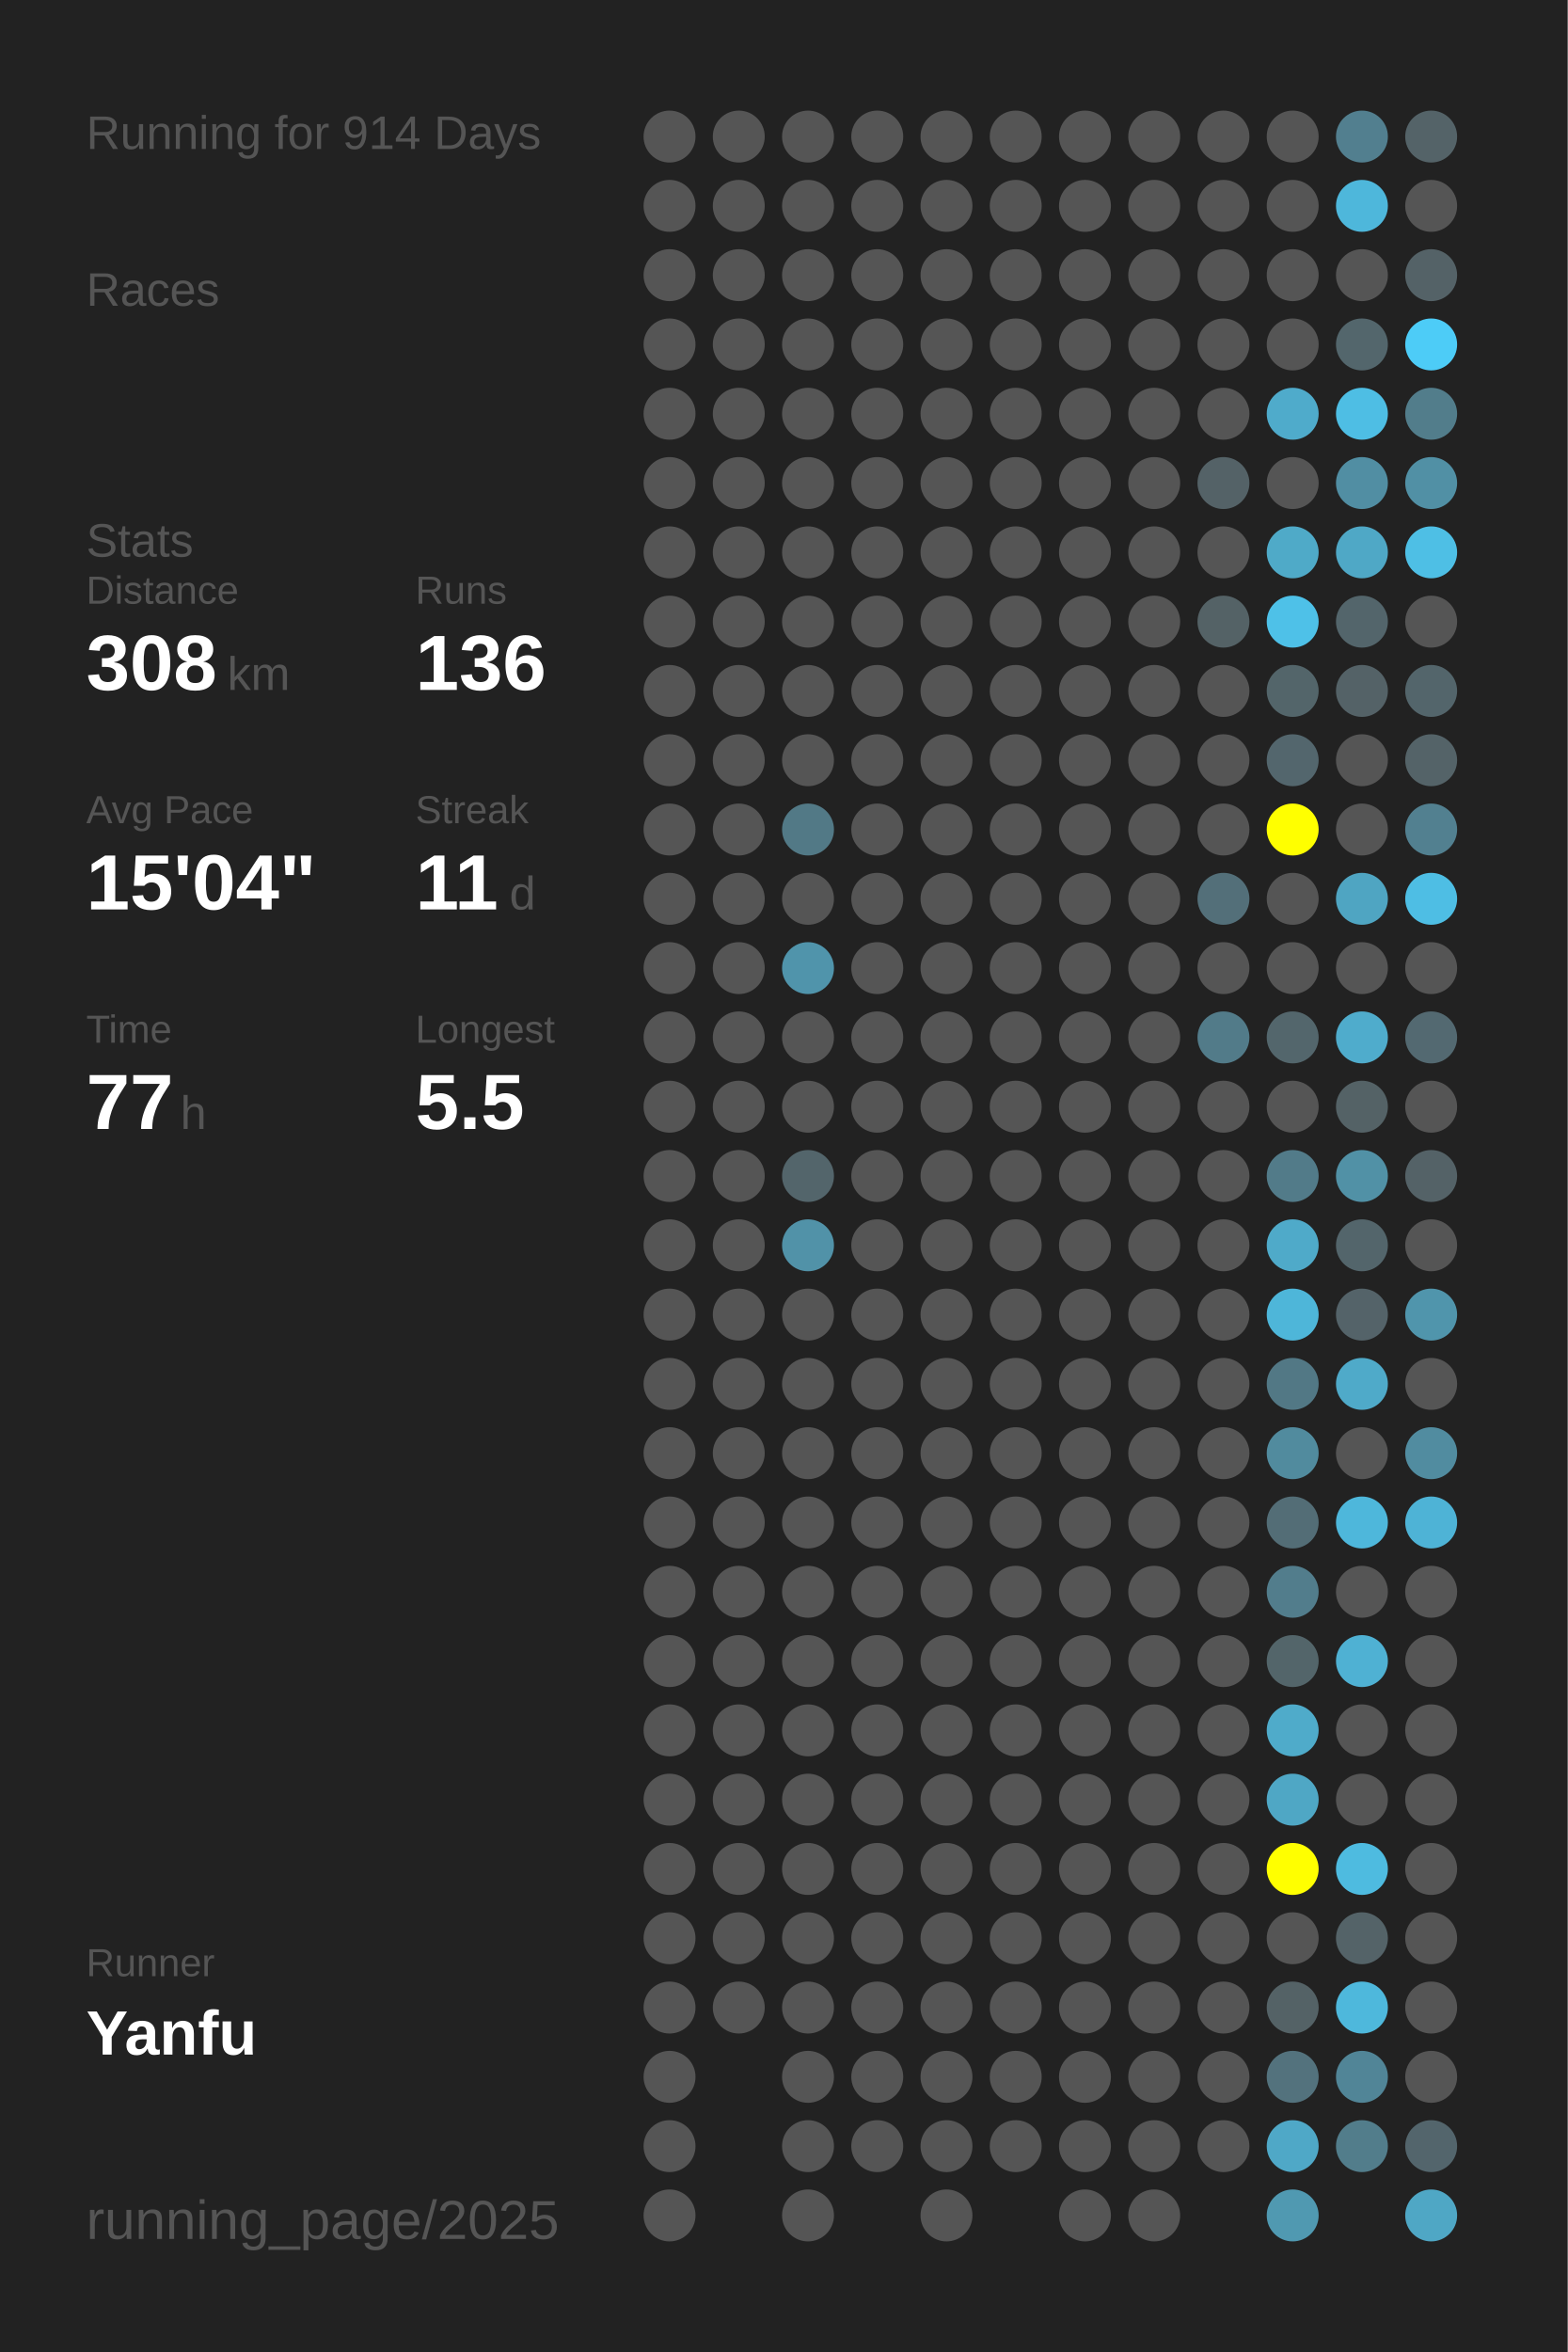
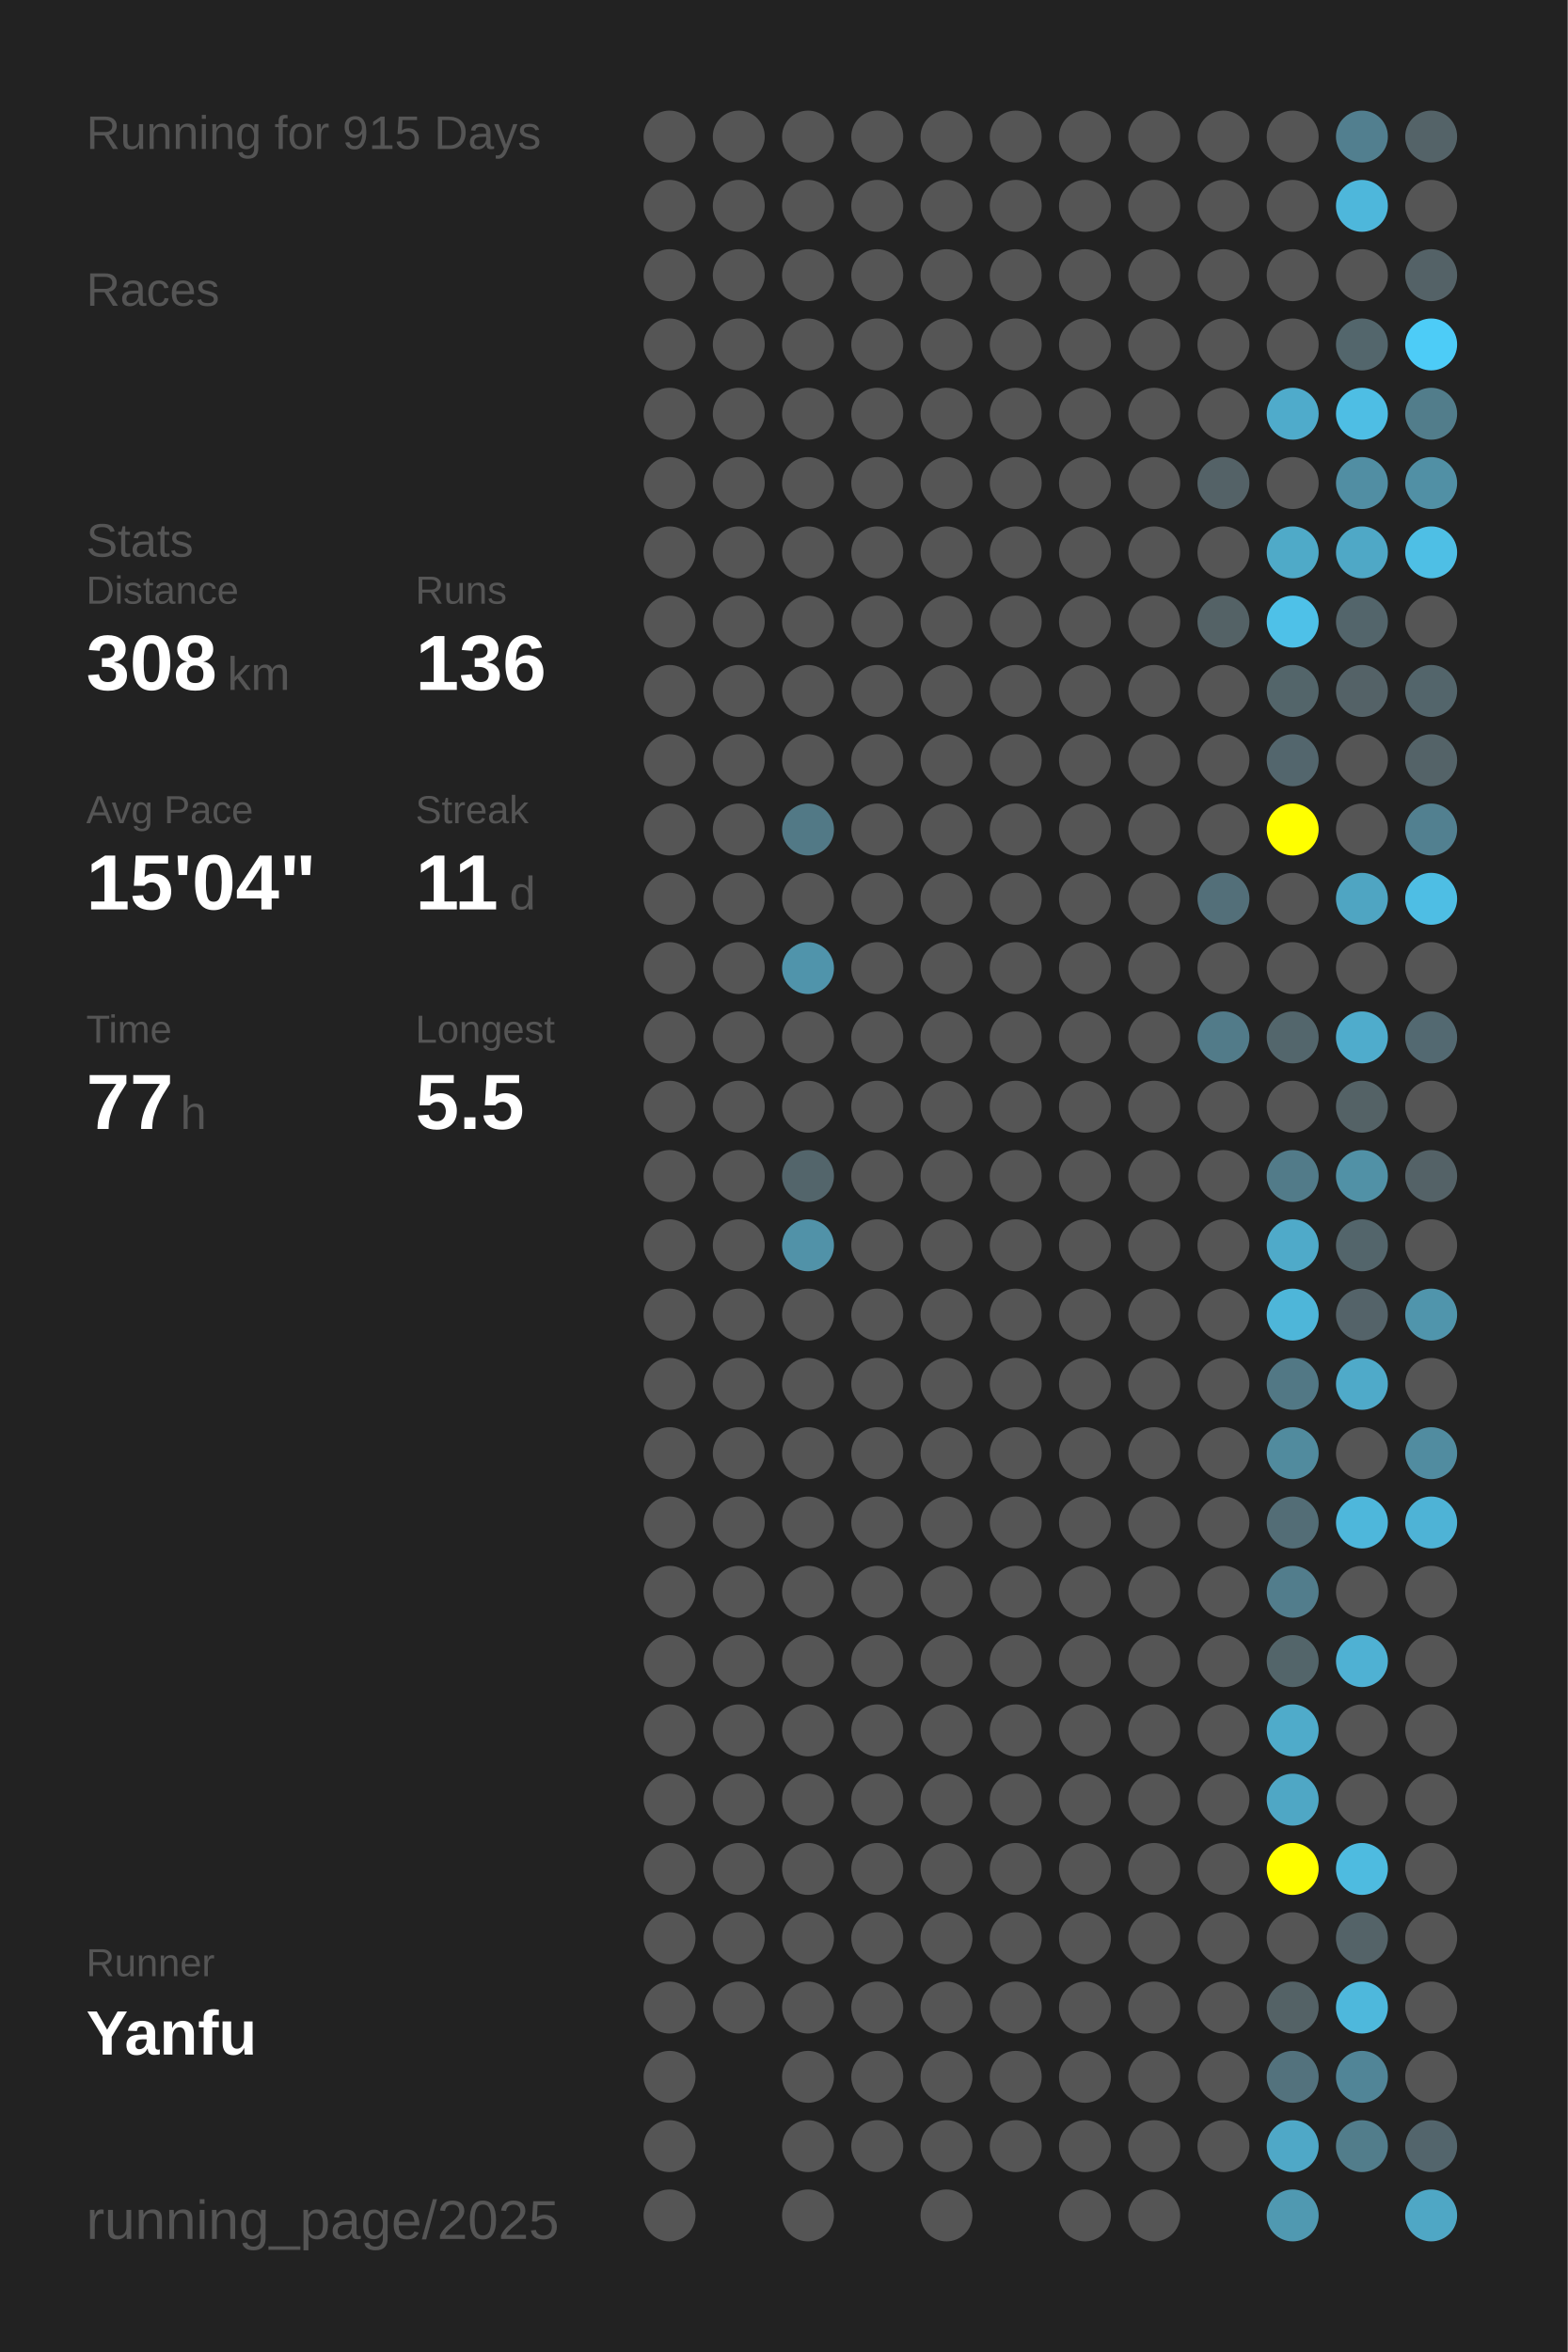
<svg xmlns="http://www.w3.org/2000/svg" baseProfile="full" height="300mm" version="1.1" viewBox="0,0,200,300" width="200mm">
  <defs />
  <rect fill="#222222" height="300" width="200" x="0" y="0" />
-   <text fill="#555555" style="font-size:6px; font-family:Arial;" x="11" y="19">Running for 914 Days</text>
+   <text fill="#555555" style="font-size:6px; font-family:Arial;" x="11" y="19">Running for 915 Days</text>
  <text fill="#555555" style="font-size:6px; font-family:Arial;" x="11" y="39">Races</text>
  <text fill="#555555" style="font-size:6px; font-family:Arial;" x="11" y="71">Stats</text>
  <text fill="#555555" style="font-size:5px; font-family:Arial;" x="11" y="77">Distance</text>
  <text fill="#FFFFFF" style="font-size:10px; font-family:Arial; font-weight:bold;" x="11" y="88">308</text>
  <text fill="#555555" style="font-size:6px; font-family:Arial;" x="29" y="88">km</text>
  <text fill="#555555" style="font-size:5px; font-family:Arial;" x="53" y="77">Runs</text>
  <text fill="#FFFFFF" style="font-size:10px; font-family:Arial; font-weight:bold;" x="53" y="88">136</text>
  <text fill="#555555" style="font-size:5px; font-family:Arial;" x="11" y="105">Avg Pace</text>
  <text fill="#FFFFFF" style="font-size:10px; font-family:Arial; font-weight:bold;" x="11" y="116">15'04"</text>
  <text fill="#555555" style="font-size:5px; font-family:Arial;" x="53" y="105">Streak</text>
  <text fill="#FFFFFF" style="font-size:10px; font-family:Arial; font-weight:bold;" x="53" y="116">11</text>
  <text fill="#555555" style="font-size:6px; font-family:Arial;" x="65" y="116">d</text>
  <text fill="#555555" style="font-size:5px; font-family:Arial;" x="11" y="133">Time</text>
  <text fill="#FFFFFF" style="font-size:10px; font-family:Arial; font-weight:bold;" x="11" y="144">77</text>
  <text fill="#555555" style="font-size:6px; font-family:Arial;" x="23" y="144">h</text>
  <text fill="#555555" style="font-size:5px; font-family:Arial;" x="53" y="133">Longest</text>
  <text fill="#FFFFFF" style="font-size:10px; font-family:Arial; font-weight:bold;" x="53" y="144">5.5</text>
  <text fill="#555555" style="font-size:5px; font-family:Arial;" x="11" y="252.065">Runner</text>
  <text fill="#FFFFFF" style="font-size:8px; font-family:Arial; font-weight:bold;" x="11" y="262.065">Yanfu</text>
  <text fill="#555555" style="font-size:7px; font-family:Arial;" x="11" y="285.581">running_page/2025</text>
  <circle cx="85.417" cy="17.419" fill="#555555" r="3.312" />
  <circle cx="85.417" cy="26.258" fill="#555555" r="3.312" />
  <circle cx="85.417" cy="35.097" fill="#555555" r="3.312" />
  <circle cx="85.417" cy="43.935" fill="#555555" r="3.312" />
  <circle cx="85.417" cy="52.774" fill="#555555" r="3.312" />
  <circle cx="85.417" cy="61.613" fill="#555555" r="3.312" />
  <circle cx="85.417" cy="70.452" fill="#555555" r="3.312" />
  <circle cx="85.417" cy="79.29" fill="#555555" r="3.312" />
  <circle cx="85.417" cy="88.129" fill="#555555" r="3.312" />
  <circle cx="85.417" cy="96.968" fill="#555555" r="3.312" />
  <circle cx="85.417" cy="105.806" fill="#555555" r="3.312" />
  <circle cx="85.417" cy="114.645" fill="#555555" r="3.312" />
  <circle cx="85.417" cy="123.484" fill="#555555" r="3.312" />
  <circle cx="85.417" cy="132.323" fill="#555555" r="3.312" />
  <circle cx="85.417" cy="141.161" fill="#555555" r="3.312" />
  <circle cx="85.417" cy="150" fill="#555555" r="3.312" />
  <circle cx="85.417" cy="158.839" fill="#555555" r="3.312" />
  <circle cx="85.417" cy="167.677" fill="#555555" r="3.312" />
  <circle cx="85.417" cy="176.516" fill="#555555" r="3.312" />
  <circle cx="85.417" cy="185.355" fill="#555555" r="3.312" />
  <circle cx="85.417" cy="194.194" fill="#555555" r="3.312" />
  <circle cx="85.417" cy="203.032" fill="#555555" r="3.312" />
  <circle cx="85.417" cy="211.871" fill="#555555" r="3.312" />
  <circle cx="85.417" cy="220.71" fill="#555555" r="3.312" />
  <circle cx="85.417" cy="229.548" fill="#555555" r="3.312" />
  <circle cx="85.417" cy="238.387" fill="#555555" r="3.312" />
  <circle cx="85.417" cy="247.226" fill="#555555" r="3.312" />
  <circle cx="85.417" cy="256.065" fill="#555555" r="3.312" />
  <circle cx="85.417" cy="264.903" fill="#555555" r="3.312" />
  <circle cx="85.417" cy="273.742" fill="#555555" r="3.312" />
  <circle cx="85.417" cy="282.581" fill="#555555" r="3.312" />
  <circle cx="94.25" cy="17.419" fill="#555555" r="3.312" />
  <circle cx="94.25" cy="26.258" fill="#555555" r="3.312" />
  <circle cx="94.25" cy="35.097" fill="#555555" r="3.312" />
  <circle cx="94.25" cy="43.935" fill="#555555" r="3.312" />
  <circle cx="94.25" cy="52.774" fill="#555555" r="3.312" />
  <circle cx="94.25" cy="61.613" fill="#555555" r="3.312" />
  <circle cx="94.25" cy="70.452" fill="#555555" r="3.312" />
  <circle cx="94.25" cy="79.29" fill="#555555" r="3.312" />
  <circle cx="94.25" cy="88.129" fill="#555555" r="3.312" />
  <circle cx="94.25" cy="96.968" fill="#555555" r="3.312" />
  <circle cx="94.25" cy="105.806" fill="#555555" r="3.312" />
  <circle cx="94.25" cy="114.645" fill="#555555" r="3.312" />
  <circle cx="94.25" cy="123.484" fill="#555555" r="3.312" />
  <circle cx="94.25" cy="132.323" fill="#555555" r="3.312" />
  <circle cx="94.25" cy="141.161" fill="#555555" r="3.312" />
  <circle cx="94.25" cy="150" fill="#555555" r="3.312" />
  <circle cx="94.25" cy="158.839" fill="#555555" r="3.312" />
  <circle cx="94.25" cy="167.677" fill="#555555" r="3.312" />
  <circle cx="94.25" cy="176.516" fill="#555555" r="3.312" />
  <circle cx="94.25" cy="185.355" fill="#555555" r="3.312" />
  <circle cx="94.25" cy="194.194" fill="#555555" r="3.312" />
  <circle cx="94.25" cy="203.032" fill="#555555" r="3.312" />
  <circle cx="94.25" cy="211.871" fill="#555555" r="3.312" />
  <circle cx="94.25" cy="220.71" fill="#555555" r="3.312" />
  <circle cx="94.25" cy="229.548" fill="#555555" r="3.312" />
  <circle cx="94.25" cy="238.387" fill="#555555" r="3.312" />
  <circle cx="94.25" cy="247.226" fill="#555555" r="3.312" />
  <circle cx="94.25" cy="256.065" fill="#555555" r="3.312" />
  <circle cx="103.083" cy="17.419" fill="#555555" r="3.312" />
  <circle cx="103.083" cy="26.258" fill="#555555" r="3.312" />
  <circle cx="103.083" cy="35.097" fill="#555555" r="3.312" />
  <circle cx="103.083" cy="43.935" fill="#555555" r="3.312" />
  <circle cx="103.083" cy="52.774" fill="#555555" r="3.312" />
  <circle cx="103.083" cy="61.613" fill="#555555" r="3.312" />
  <circle cx="103.083" cy="70.452" fill="#555555" r="3.312" />
  <circle cx="103.083" cy="79.29" fill="#555555" r="3.312" />
  <circle cx="103.083" cy="88.129" fill="#555555" r="3.312" />
  <circle cx="103.083" cy="96.968" fill="#555555" r="3.312" />
  <circle cx="103.083" cy="105.806" fill="#527986" r="3.312" />
  <circle cx="103.083" cy="114.645" fill="#555555" r="3.312" />
  <circle cx="103.083" cy="123.484" fill="#5094ab" r="3.312" />
  <circle cx="103.083" cy="132.323" fill="#555555" r="3.312" />
  <circle cx="103.083" cy="141.161" fill="#555555" r="3.312" />
  <circle cx="103.083" cy="150" fill="#53656b" r="3.312" />
  <circle cx="103.083" cy="158.839" fill="#5192a8" r="3.312" />
  <circle cx="103.083" cy="167.677" fill="#555555" r="3.312" />
  <circle cx="103.083" cy="176.516" fill="#555555" r="3.312" />
  <circle cx="103.083" cy="185.355" fill="#555555" r="3.312" />
  <circle cx="103.083" cy="194.194" fill="#555555" r="3.312" />
  <circle cx="103.083" cy="203.032" fill="#555555" r="3.312" />
  <circle cx="103.083" cy="211.871" fill="#555555" r="3.312" />
  <circle cx="103.083" cy="220.71" fill="#555555" r="3.312" />
  <circle cx="103.083" cy="229.548" fill="#555555" r="3.312" />
  <circle cx="103.083" cy="238.387" fill="#555555" r="3.312" />
  <circle cx="103.083" cy="247.226" fill="#555555" r="3.312" />
  <circle cx="103.083" cy="256.065" fill="#555555" r="3.312" />
  <circle cx="103.083" cy="264.903" fill="#555555" r="3.312" />
  <circle cx="103.083" cy="273.742" fill="#555555" r="3.312" />
  <circle cx="103.083" cy="282.581" fill="#555555" r="3.312" />
  <circle cx="111.917" cy="17.419" fill="#555555" r="3.312" />
  <circle cx="111.917" cy="26.258" fill="#555555" r="3.312" />
  <circle cx="111.917" cy="35.097" fill="#555555" r="3.312" />
  <circle cx="111.917" cy="43.935" fill="#555555" r="3.312" />
  <circle cx="111.917" cy="52.774" fill="#555555" r="3.312" />
  <circle cx="111.917" cy="61.613" fill="#555555" r="3.312" />
  <circle cx="111.917" cy="70.452" fill="#555555" r="3.312" />
  <circle cx="111.917" cy="79.29" fill="#555555" r="3.312" />
  <circle cx="111.917" cy="88.129" fill="#555555" r="3.312" />
  <circle cx="111.917" cy="96.968" fill="#555555" r="3.312" />
  <circle cx="111.917" cy="105.806" fill="#555555" r="3.312" />
  <circle cx="111.917" cy="114.645" fill="#555555" r="3.312" />
  <circle cx="111.917" cy="123.484" fill="#555555" r="3.312" />
  <circle cx="111.917" cy="132.323" fill="#555555" r="3.312" />
  <circle cx="111.917" cy="141.161" fill="#555555" r="3.312" />
  <circle cx="111.917" cy="150" fill="#555555" r="3.312" />
  <circle cx="111.917" cy="158.839" fill="#555555" r="3.312" />
  <circle cx="111.917" cy="167.677" fill="#555555" r="3.312" />
  <circle cx="111.917" cy="176.516" fill="#555555" r="3.312" />
  <circle cx="111.917" cy="185.355" fill="#555555" r="3.312" />
  <circle cx="111.917" cy="194.194" fill="#555555" r="3.312" />
  <circle cx="111.917" cy="203.032" fill="#555555" r="3.312" />
  <circle cx="111.917" cy="211.871" fill="#555555" r="3.312" />
  <circle cx="111.917" cy="220.71" fill="#555555" r="3.312" />
  <circle cx="111.917" cy="229.548" fill="#555555" r="3.312" />
  <circle cx="111.917" cy="238.387" fill="#555555" r="3.312" />
  <circle cx="111.917" cy="247.226" fill="#555555" r="3.312" />
  <circle cx="111.917" cy="256.065" fill="#555555" r="3.312" />
  <circle cx="111.917" cy="264.903" fill="#555555" r="3.312" />
  <circle cx="111.917" cy="273.742" fill="#555555" r="3.312" />
  <circle cx="120.75" cy="17.419" fill="#555555" r="3.312" />
  <circle cx="120.75" cy="26.258" fill="#555555" r="3.312" />
  <circle cx="120.75" cy="35.097" fill="#555555" r="3.312" />
  <circle cx="120.75" cy="43.935" fill="#555555" r="3.312" />
  <circle cx="120.75" cy="52.774" fill="#555555" r="3.312" />
  <circle cx="120.75" cy="61.613" fill="#555555" r="3.312" />
  <circle cx="120.75" cy="70.452" fill="#555555" r="3.312" />
  <circle cx="120.75" cy="79.29" fill="#555555" r="3.312" />
  <circle cx="120.75" cy="88.129" fill="#555555" r="3.312" />
  <circle cx="120.75" cy="96.968" fill="#555555" r="3.312" />
  <circle cx="120.75" cy="105.806" fill="#555555" r="3.312" />
  <circle cx="120.75" cy="114.645" fill="#555555" r="3.312" />
  <circle cx="120.75" cy="123.484" fill="#555555" r="3.312" />
  <circle cx="120.75" cy="132.323" fill="#555555" r="3.312" />
  <circle cx="120.75" cy="141.161" fill="#555555" r="3.312" />
  <circle cx="120.75" cy="150" fill="#555555" r="3.312" />
  <circle cx="120.75" cy="158.839" fill="#555555" r="3.312" />
  <circle cx="120.75" cy="167.677" fill="#555555" r="3.312" />
  <circle cx="120.75" cy="176.516" fill="#555555" r="3.312" />
  <circle cx="120.75" cy="185.355" fill="#555555" r="3.312" />
  <circle cx="120.75" cy="194.194" fill="#555555" r="3.312" />
  <circle cx="120.75" cy="203.032" fill="#555555" r="3.312" />
  <circle cx="120.75" cy="211.871" fill="#555555" r="3.312" />
  <circle cx="120.75" cy="220.71" fill="#555555" r="3.312" />
  <circle cx="120.75" cy="229.548" fill="#555555" r="3.312" />
  <circle cx="120.75" cy="238.387" fill="#555555" r="3.312" />
  <circle cx="120.75" cy="247.226" fill="#555555" r="3.312" />
  <circle cx="120.75" cy="256.065" fill="#555555" r="3.312" />
  <circle cx="120.75" cy="264.903" fill="#555555" r="3.312" />
  <circle cx="120.75" cy="273.742" fill="#555555" r="3.312" />
  <circle cx="120.75" cy="282.581" fill="#555555" r="3.312" />
  <circle cx="129.583" cy="17.419" fill="#555555" r="3.312" />
  <circle cx="129.583" cy="26.258" fill="#555555" r="3.312" />
  <circle cx="129.583" cy="35.097" fill="#555555" r="3.312" />
  <circle cx="129.583" cy="43.935" fill="#555555" r="3.312" />
  <circle cx="129.583" cy="52.774" fill="#555555" r="3.312" />
  <circle cx="129.583" cy="61.613" fill="#555555" r="3.312" />
  <circle cx="129.583" cy="70.452" fill="#555555" r="3.312" />
  <circle cx="129.583" cy="79.29" fill="#555555" r="3.312" />
  <circle cx="129.583" cy="88.129" fill="#555555" r="3.312" />
  <circle cx="129.583" cy="96.968" fill="#555555" r="3.312" />
  <circle cx="129.583" cy="105.806" fill="#555555" r="3.312" />
  <circle cx="129.583" cy="114.645" fill="#555555" r="3.312" />
  <circle cx="129.583" cy="123.484" fill="#555555" r="3.312" />
  <circle cx="129.583" cy="132.323" fill="#555555" r="3.312" />
  <circle cx="129.583" cy="141.161" fill="#555555" r="3.312" />
  <circle cx="129.583" cy="150" fill="#555555" r="3.312" />
  <circle cx="129.583" cy="158.839" fill="#555555" r="3.312" />
  <circle cx="129.583" cy="167.677" fill="#555555" r="3.312" />
  <circle cx="129.583" cy="176.516" fill="#555555" r="3.312" />
  <circle cx="129.583" cy="185.355" fill="#555555" r="3.312" />
  <circle cx="129.583" cy="194.194" fill="#555555" r="3.312" />
  <circle cx="129.583" cy="203.032" fill="#555555" r="3.312" />
  <circle cx="129.583" cy="211.871" fill="#555555" r="3.312" />
  <circle cx="129.583" cy="220.71" fill="#555555" r="3.312" />
  <circle cx="129.583" cy="229.548" fill="#555555" r="3.312" />
  <circle cx="129.583" cy="238.387" fill="#555555" r="3.312" />
  <circle cx="129.583" cy="247.226" fill="#555555" r="3.312" />
  <circle cx="129.583" cy="256.065" fill="#555555" r="3.312" />
  <circle cx="129.583" cy="264.903" fill="#555555" r="3.312" />
  <circle cx="129.583" cy="273.742" fill="#555555" r="3.312" />
  <circle cx="138.417" cy="17.419" fill="#555555" r="3.312" />
  <circle cx="138.417" cy="26.258" fill="#555555" r="3.312" />
  <circle cx="138.417" cy="35.097" fill="#555555" r="3.312" />
  <circle cx="138.417" cy="43.935" fill="#555555" r="3.312" />
  <circle cx="138.417" cy="52.774" fill="#555555" r="3.312" />
  <circle cx="138.417" cy="61.613" fill="#555555" r="3.312" />
  <circle cx="138.417" cy="70.452" fill="#555555" r="3.312" />
  <circle cx="138.417" cy="79.29" fill="#555555" r="3.312" />
  <circle cx="138.417" cy="88.129" fill="#555555" r="3.312" />
  <circle cx="138.417" cy="96.968" fill="#555555" r="3.312" />
  <circle cx="138.417" cy="105.806" fill="#555555" r="3.312" />
  <circle cx="138.417" cy="114.645" fill="#555555" r="3.312" />
  <circle cx="138.417" cy="123.484" fill="#555555" r="3.312" />
  <circle cx="138.417" cy="132.323" fill="#555555" r="3.312" />
  <circle cx="138.417" cy="141.161" fill="#555555" r="3.312" />
  <circle cx="138.417" cy="150" fill="#555555" r="3.312" />
  <circle cx="138.417" cy="158.839" fill="#555555" r="3.312" />
  <circle cx="138.417" cy="167.677" fill="#555555" r="3.312" />
  <circle cx="138.417" cy="176.516" fill="#555555" r="3.312" />
  <circle cx="138.417" cy="185.355" fill="#555555" r="3.312" />
  <circle cx="138.417" cy="194.194" fill="#555555" r="3.312" />
  <circle cx="138.417" cy="203.032" fill="#555555" r="3.312" />
  <circle cx="138.417" cy="211.871" fill="#555555" r="3.312" />
  <circle cx="138.417" cy="220.71" fill="#555555" r="3.312" />
  <circle cx="138.417" cy="229.548" fill="#555555" r="3.312" />
  <circle cx="138.417" cy="238.387" fill="#555555" r="3.312" />
  <circle cx="138.417" cy="247.226" fill="#555555" r="3.312" />
  <circle cx="138.417" cy="256.065" fill="#555555" r="3.312" />
  <circle cx="138.417" cy="264.903" fill="#555555" r="3.312" />
  <circle cx="138.417" cy="273.742" fill="#555555" r="3.312" />
  <circle cx="138.417" cy="282.581" fill="#555555" r="3.312" />
  <circle cx="147.25" cy="17.419" fill="#555555" r="3.312" />
  <circle cx="147.25" cy="26.258" fill="#555555" r="3.312" />
  <circle cx="147.25" cy="35.097" fill="#555555" r="3.312" />
  <circle cx="147.25" cy="43.935" fill="#555555" r="3.312" />
  <circle cx="147.25" cy="52.774" fill="#555555" r="3.312" />
  <circle cx="147.25" cy="61.613" fill="#555555" r="3.312" />
  <circle cx="147.25" cy="70.452" fill="#555555" r="3.312" />
  <circle cx="147.25" cy="79.29" fill="#555555" r="3.312" />
  <circle cx="147.25" cy="88.129" fill="#555555" r="3.312" />
  <circle cx="147.25" cy="96.968" fill="#555555" r="3.312" />
  <circle cx="147.25" cy="105.806" fill="#555555" r="3.312" />
  <circle cx="147.25" cy="114.645" fill="#555555" r="3.312" />
  <circle cx="147.25" cy="123.484" fill="#555555" r="3.312" />
  <circle cx="147.25" cy="132.323" fill="#555555" r="3.312" />
  <circle cx="147.25" cy="141.161" fill="#555555" r="3.312" />
  <circle cx="147.25" cy="150" fill="#555555" r="3.312" />
  <circle cx="147.25" cy="158.839" fill="#555555" r="3.312" />
  <circle cx="147.25" cy="167.677" fill="#555555" r="3.312" />
  <circle cx="147.25" cy="176.516" fill="#555555" r="3.312" />
  <circle cx="147.25" cy="185.355" fill="#555555" r="3.312" />
  <circle cx="147.25" cy="194.194" fill="#555555" r="3.312" />
  <circle cx="147.25" cy="203.032" fill="#555555" r="3.312" />
  <circle cx="147.25" cy="211.871" fill="#555555" r="3.312" />
  <circle cx="147.25" cy="220.71" fill="#555555" r="3.312" />
  <circle cx="147.25" cy="229.548" fill="#555555" r="3.312" />
  <circle cx="147.25" cy="238.387" fill="#555555" r="3.312" />
  <circle cx="147.25" cy="247.226" fill="#555555" r="3.312" />
  <circle cx="147.25" cy="256.065" fill="#555555" r="3.312" />
  <circle cx="147.25" cy="264.903" fill="#555555" r="3.312" />
  <circle cx="147.25" cy="273.742" fill="#555555" r="3.312" />
  <circle cx="147.25" cy="282.581" fill="#555555" r="3.312" />
  <circle cx="156.083" cy="17.419" fill="#555555" r="3.312" />
  <circle cx="156.083" cy="26.258" fill="#555555" r="3.312" />
  <circle cx="156.083" cy="35.097" fill="#555555" r="3.312" />
  <circle cx="156.083" cy="43.935" fill="#555555" r="3.312" />
  <circle cx="156.083" cy="52.774" fill="#555555" r="3.312" />
  <circle cx="156.083" cy="61.613" fill="#546267" r="3.312" />
  <circle cx="156.083" cy="70.452" fill="#555555" r="3.312" />
  <circle cx="156.083" cy="79.29" fill="#546266" r="3.312" />
  <circle cx="156.083" cy="88.129" fill="#555555" r="3.312" />
  <circle cx="156.083" cy="96.968" fill="#555555" r="3.312" />
  <circle cx="156.083" cy="105.806" fill="#555555" r="3.312" />
  <circle cx="156.083" cy="114.645" fill="#536f79" r="3.312" />
  <circle cx="156.083" cy="123.484" fill="#555555" r="3.312" />
  <circle cx="156.083" cy="132.323" fill="#527b89" r="3.312" />
  <circle cx="156.083" cy="141.161" fill="#555555" r="3.312" />
  <circle cx="156.083" cy="150" fill="#555555" r="3.312" />
  <circle cx="156.083" cy="158.839" fill="#555555" r="3.312" />
  <circle cx="156.083" cy="167.677" fill="#555555" r="3.312" />
  <circle cx="156.083" cy="176.516" fill="#555555" r="3.312" />
  <circle cx="156.083" cy="185.355" fill="#555555" r="3.312" />
  <circle cx="156.083" cy="194.194" fill="#555555" r="3.312" />
  <circle cx="156.083" cy="203.032" fill="#555555" r="3.312" />
  <circle cx="156.083" cy="211.871" fill="#555555" r="3.312" />
  <circle cx="156.083" cy="220.71" fill="#555555" r="3.312" />
  <circle cx="156.083" cy="229.548" fill="#555555" r="3.312" />
  <circle cx="156.083" cy="238.387" fill="#555555" r="3.312" />
  <circle cx="156.083" cy="247.226" fill="#555555" r="3.312" />
  <circle cx="156.083" cy="256.065" fill="#555555" r="3.312" />
  <circle cx="156.083" cy="264.903" fill="#555555" r="3.312" />
  <circle cx="156.083" cy="273.742" fill="#555555" r="3.312" />
  <circle cx="164.917" cy="17.419" fill="#555555" r="3.312" />
  <circle cx="164.917" cy="26.258" fill="#555555" r="3.312" />
  <circle cx="164.917" cy="35.097" fill="#555555" r="3.312" />
  <circle cx="164.917" cy="43.935" fill="#555555" r="3.312" />
  <circle cx="164.917" cy="52.774" fill="#4fabcb" r="3.312" />
  <circle cx="164.917" cy="61.613" fill="#555555" r="3.312" />
  <circle cx="164.917" cy="70.452" fill="#4faac8" r="3.312" />
  <circle cx="164.917" cy="79.29" fill="#4ec1e8" r="3.312" />
  <circle cx="164.917" cy="88.129" fill="#53656a" r="3.312" />
  <circle cx="164.917" cy="96.968" fill="#53666d" r="3.312" />
  <circle cx="164.917" cy="105.806" fill="#FFFF00" r="3.312" />
  <circle cx="164.917" cy="114.645" fill="#555555" r="3.312" />
  <circle cx="164.917" cy="123.484" fill="#555555" r="3.312" />
  <circle cx="164.917" cy="132.323" fill="#53666c" r="3.312" />
  <circle cx="164.917" cy="141.161" fill="#555555" r="3.312" />
  <circle cx="164.917" cy="150" fill="#527b89" r="3.312" />
  <circle cx="164.917" cy="158.839" fill="#4faac9" r="3.312" />
  <circle cx="164.917" cy="167.677" fill="#4eb6d9" r="3.312" />
  <circle cx="164.917" cy="176.516" fill="#527885" r="3.312" />
  <circle cx="164.917" cy="185.355" fill="#518b9e" r="3.312" />
  <circle cx="164.917" cy="194.194" fill="#536d76" r="3.312" />
  <circle cx="164.917" cy="203.032" fill="#527d8c" r="3.312" />
  <circle cx="164.917" cy="211.871" fill="#53656a" r="3.312" />
  <circle cx="164.917" cy="220.71" fill="#4fabca" r="3.312" />
  <circle cx="164.917" cy="229.548" fill="#4fa7c5" r="3.312" />
  <circle cx="164.917" cy="238.387" fill="#FFFF00" r="3.312" />
  <circle cx="164.917" cy="247.226" fill="#555555" r="3.312" />
  <circle cx="164.917" cy="256.065" fill="#546266" r="3.312" />
  <circle cx="164.917" cy="264.903" fill="#53727d" r="3.312" />
  <circle cx="164.917" cy="273.742" fill="#4fa8c7" r="3.312" />
  <circle cx="164.917" cy="282.581" fill="#5099b1" r="3.312" />
  <circle cx="173.75" cy="17.419" fill="#527f8f" r="3.312" />
  <circle cx="173.75" cy="26.258" fill="#4eb7db" r="3.312" />
  <circle cx="173.75" cy="35.097" fill="#555555" r="3.312" />
  <circle cx="173.75" cy="43.935" fill="#53666c" r="3.312" />
  <circle cx="173.75" cy="52.774" fill="#4ebee4" r="3.312" />
  <circle cx="173.75" cy="61.613" fill="#518ea3" r="3.312" />
  <circle cx="173.75" cy="70.452" fill="#4fa8c6" r="3.312" />
  <circle cx="173.75" cy="79.29" fill="#53656b" r="3.312" />
  <circle cx="173.75" cy="88.129" fill="#546267" r="3.312" />
  <circle cx="173.75" cy="96.968" fill="#555555" r="3.312" />
  <circle cx="173.75" cy="105.806" fill="#555555" r="3.312" />
  <circle cx="173.75" cy="114.645" fill="#4fa5c2" r="3.312" />
  <circle cx="173.75" cy="123.484" fill="#555555" r="3.312" />
  <circle cx="173.75" cy="132.323" fill="#4faccc" r="3.312" />
  <circle cx="173.75" cy="141.161" fill="#546266" r="3.312" />
  <circle cx="173.75" cy="150" fill="#5191a6" r="3.312" />
  <circle cx="173.75" cy="158.839" fill="#53656b" r="3.312" />
  <circle cx="173.75" cy="167.677" fill="#546369" r="3.312" />
  <circle cx="173.75" cy="176.516" fill="#4faac9" r="3.312" />
  <circle cx="173.75" cy="185.355" fill="#555555" r="3.312" />
  <circle cx="173.75" cy="194.194" fill="#4eb7db" r="3.312" />
  <circle cx="173.75" cy="203.032" fill="#555555" r="3.312" />
  <circle cx="173.75" cy="211.871" fill="#4fb1d3" r="3.312" />
  <circle cx="173.75" cy="220.71" fill="#555555" r="3.312" />
  <circle cx="173.75" cy="229.548" fill="#555555" r="3.312" />
  <circle cx="173.75" cy="238.387" fill="#4ebbe0" r="3.312" />
  <circle cx="173.75" cy="247.226" fill="#546368" r="3.312" />
  <circle cx="173.75" cy="256.065" fill="#4eb8dc" r="3.312" />
  <circle cx="173.75" cy="264.903" fill="#518597" r="3.312" />
  <circle cx="173.75" cy="273.742" fill="#527d8b" r="3.312" />
  <circle cx="182.583" cy="17.419" fill="#546368" r="3.312" />
  <circle cx="182.583" cy="26.258" fill="#555555" r="3.312" />
  <circle cx="182.583" cy="35.097" fill="#546267" r="3.312" />
  <circle cx="182.583" cy="43.935" fill="#4dccf7" r="3.312" />
  <circle cx="182.583" cy="52.774" fill="#527d8b" r="3.312" />
  <circle cx="182.583" cy="61.613" fill="#5190a5" r="3.312" />
  <circle cx="182.583" cy="70.452" fill="#4ebfe5" r="3.312" />
  <circle cx="182.583" cy="79.29" fill="#555555" r="3.312" />
  <circle cx="182.583" cy="88.129" fill="#53656b" r="3.312" />
  <circle cx="182.583" cy="96.968" fill="#546368" r="3.312" />
  <circle cx="182.583" cy="105.806" fill="#528090" r="3.312" />
  <circle cx="182.583" cy="114.645" fill="#4ebee4" r="3.312" />
  <circle cx="182.583" cy="123.484" fill="#555555" r="3.312" />
  <circle cx="182.583" cy="132.323" fill="#536971" r="3.312" />
  <circle cx="182.583" cy="141.161" fill="#555555" r="3.312" />
  <circle cx="182.583" cy="150" fill="#546267" r="3.312" />
  <circle cx="182.583" cy="158.839" fill="#555555" r="3.312" />
  <circle cx="182.583" cy="167.677" fill="#5095ac" r="3.312" />
  <circle cx="182.583" cy="176.516" fill="#555555" r="3.312" />
  <circle cx="182.583" cy="185.355" fill="#518ca0" r="3.312" />
  <circle cx="182.583" cy="194.194" fill="#4eb3d6" r="3.312" />
  <circle cx="182.583" cy="203.032" fill="#555555" r="3.312" />
  <circle cx="182.583" cy="211.871" fill="#555555" r="3.312" />
  <circle cx="182.583" cy="220.71" fill="#555555" r="3.312" />
  <circle cx="182.583" cy="229.548" fill="#555555" r="3.312" />
  <circle cx="182.583" cy="238.387" fill="#555555" r="3.312" />
  <circle cx="182.583" cy="247.226" fill="#555555" r="3.312" />
  <circle cx="182.583" cy="256.065" fill="#555555" r="3.312" />
  <circle cx="182.583" cy="264.903" fill="#555555" r="3.312" />
  <circle cx="182.583" cy="273.742" fill="#53656c" r="3.312" />
  <circle cx="182.583" cy="282.581" fill="#4fa7c5" r="3.312" />
</svg>
